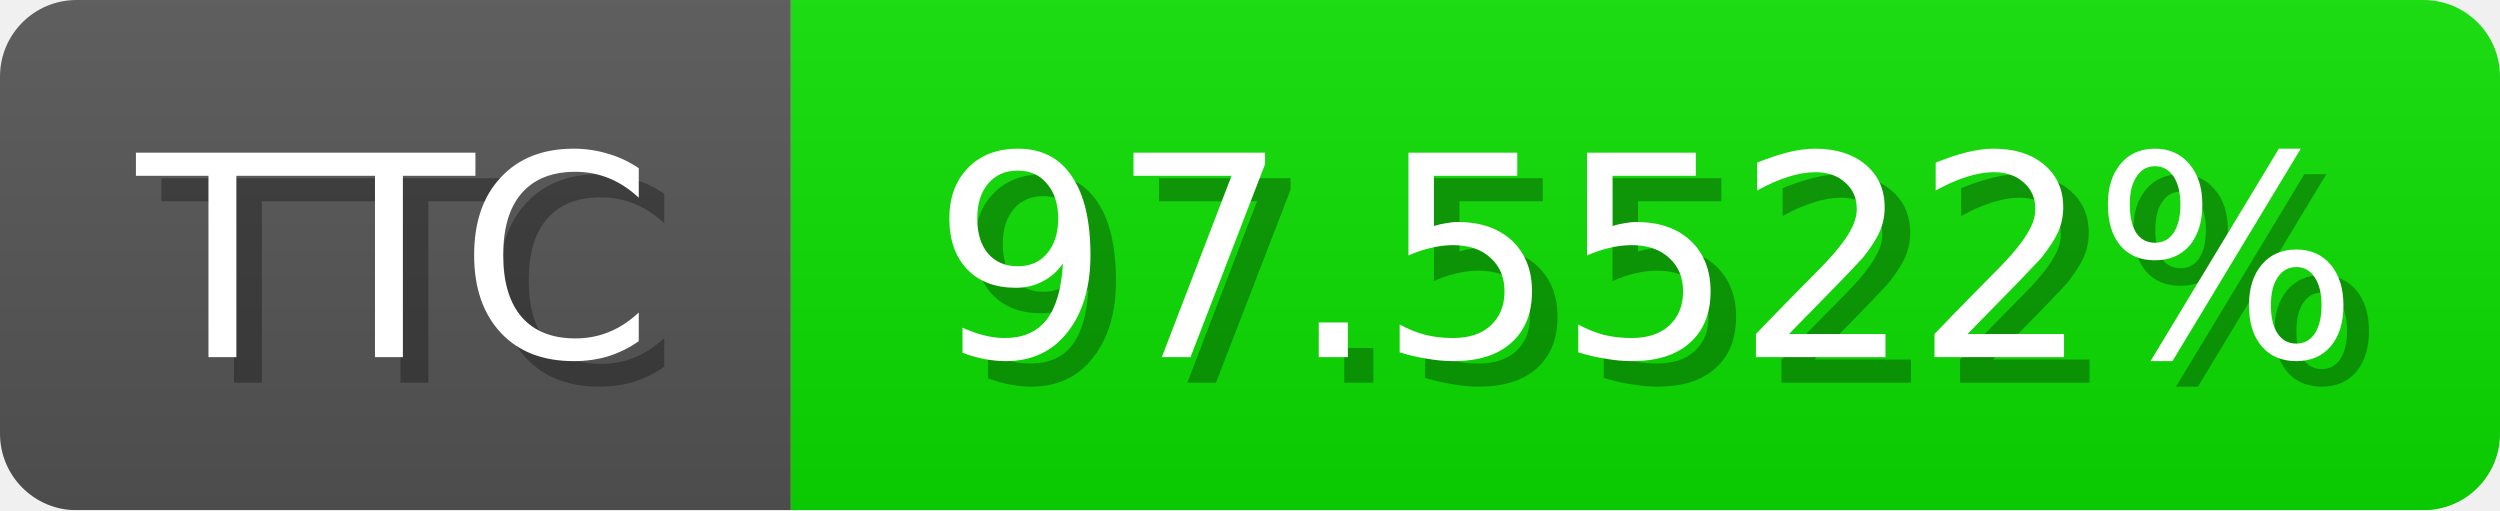
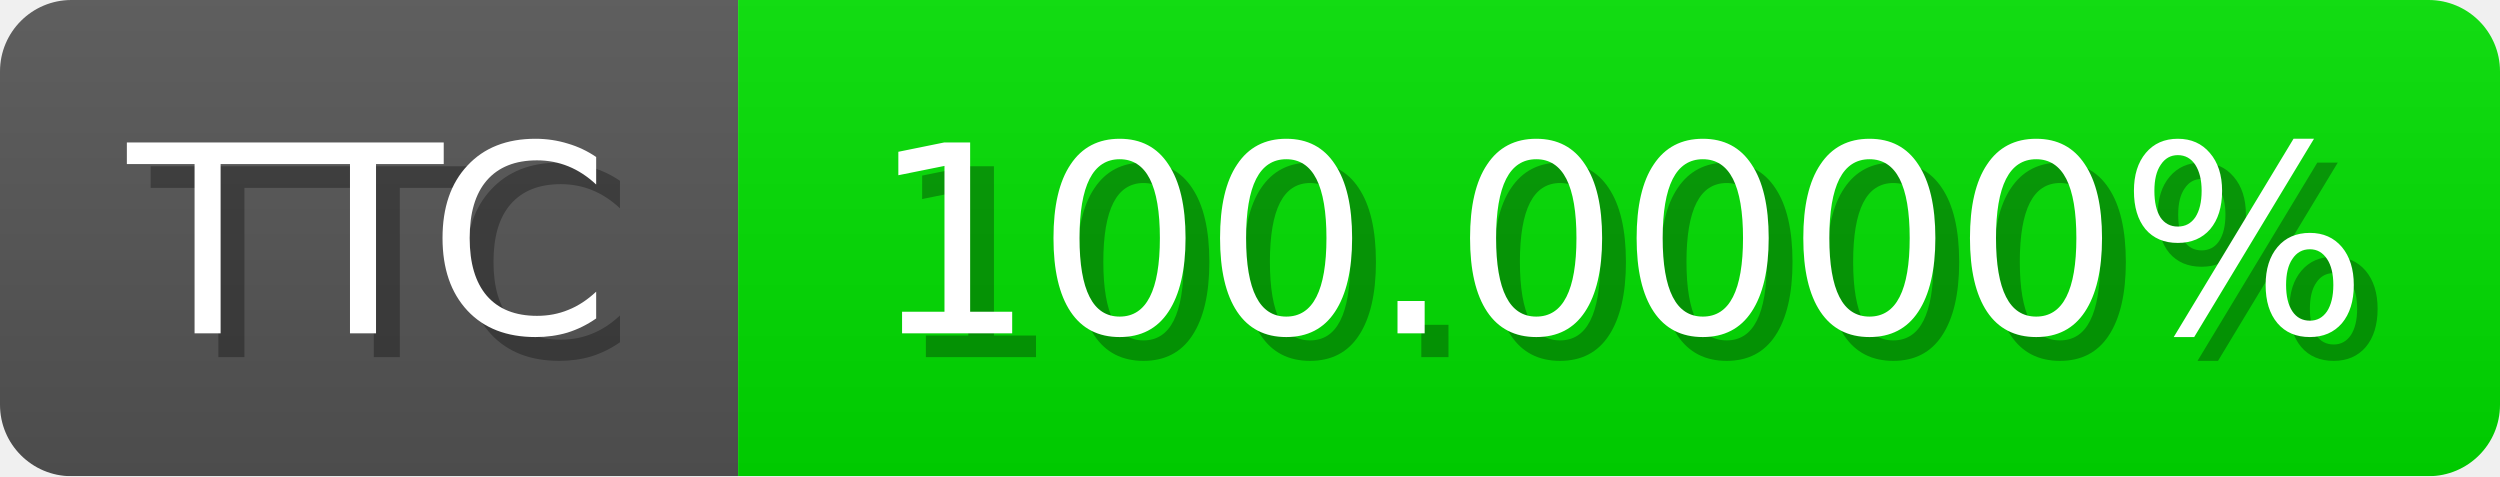
- <svg xmlns="http://www.w3.org/2000/svg" width="98" height="20">
+ <svg xmlns="http://www.w3.org/2000/svg" width="105" height="20">
  <linearGradient id="b" x2="0" y2="100%">
    <stop offset="0" stop-color="#bbb" stop-opacity=".1" />
    <stop offset="1" stop-opacity=".1" />
  </linearGradient>
  <mask id="anybadge_1">
-     <rect width="98" height="20" rx="3" fill="#fff" />
+     <rect width="105" height="20" rx="3" fill="#fff" />
  </mask>
  <g mask="url(#anybadge_1)">
    <path fill="#555" d="M0 0h31v20H0z" />
-     <path fill="#0be000" d="M31 0h67v20H31z" />
-     <path fill="url(#b)" d="M0 0h98v20H0z" />
+     <path fill="#00e000" d="M31 0h74v20H31z" />
+     <path fill="url(#b)" d="M0 0h105v20H0z" />
  </g>
  <g fill="#fff" text-anchor="middle" font-family="DejaVu Sans,Verdana,Geneva,sans-serif" font-size="11">
    <text x="16.5" y="15" fill="#010101" fill-opacity=".3">TTC</text>
    <text x="15.5" y="14">TTC</text>
  </g>
  <g fill="#fff" text-anchor="middle" font-family="DejaVu Sans,Verdana,Geneva,sans-serif" font-size="11">
-     <text x="65.5" y="15" fill="#010101" fill-opacity=".3">97.5522%</text>
-     <text x="64.5" y="14">97.5522%</text>
+     <text x="69.0" y="15" fill="#010101" fill-opacity=".3">100.0000%</text>
+     <text x="68.0" y="14">100.0000%</text>
  </g>
</svg>
